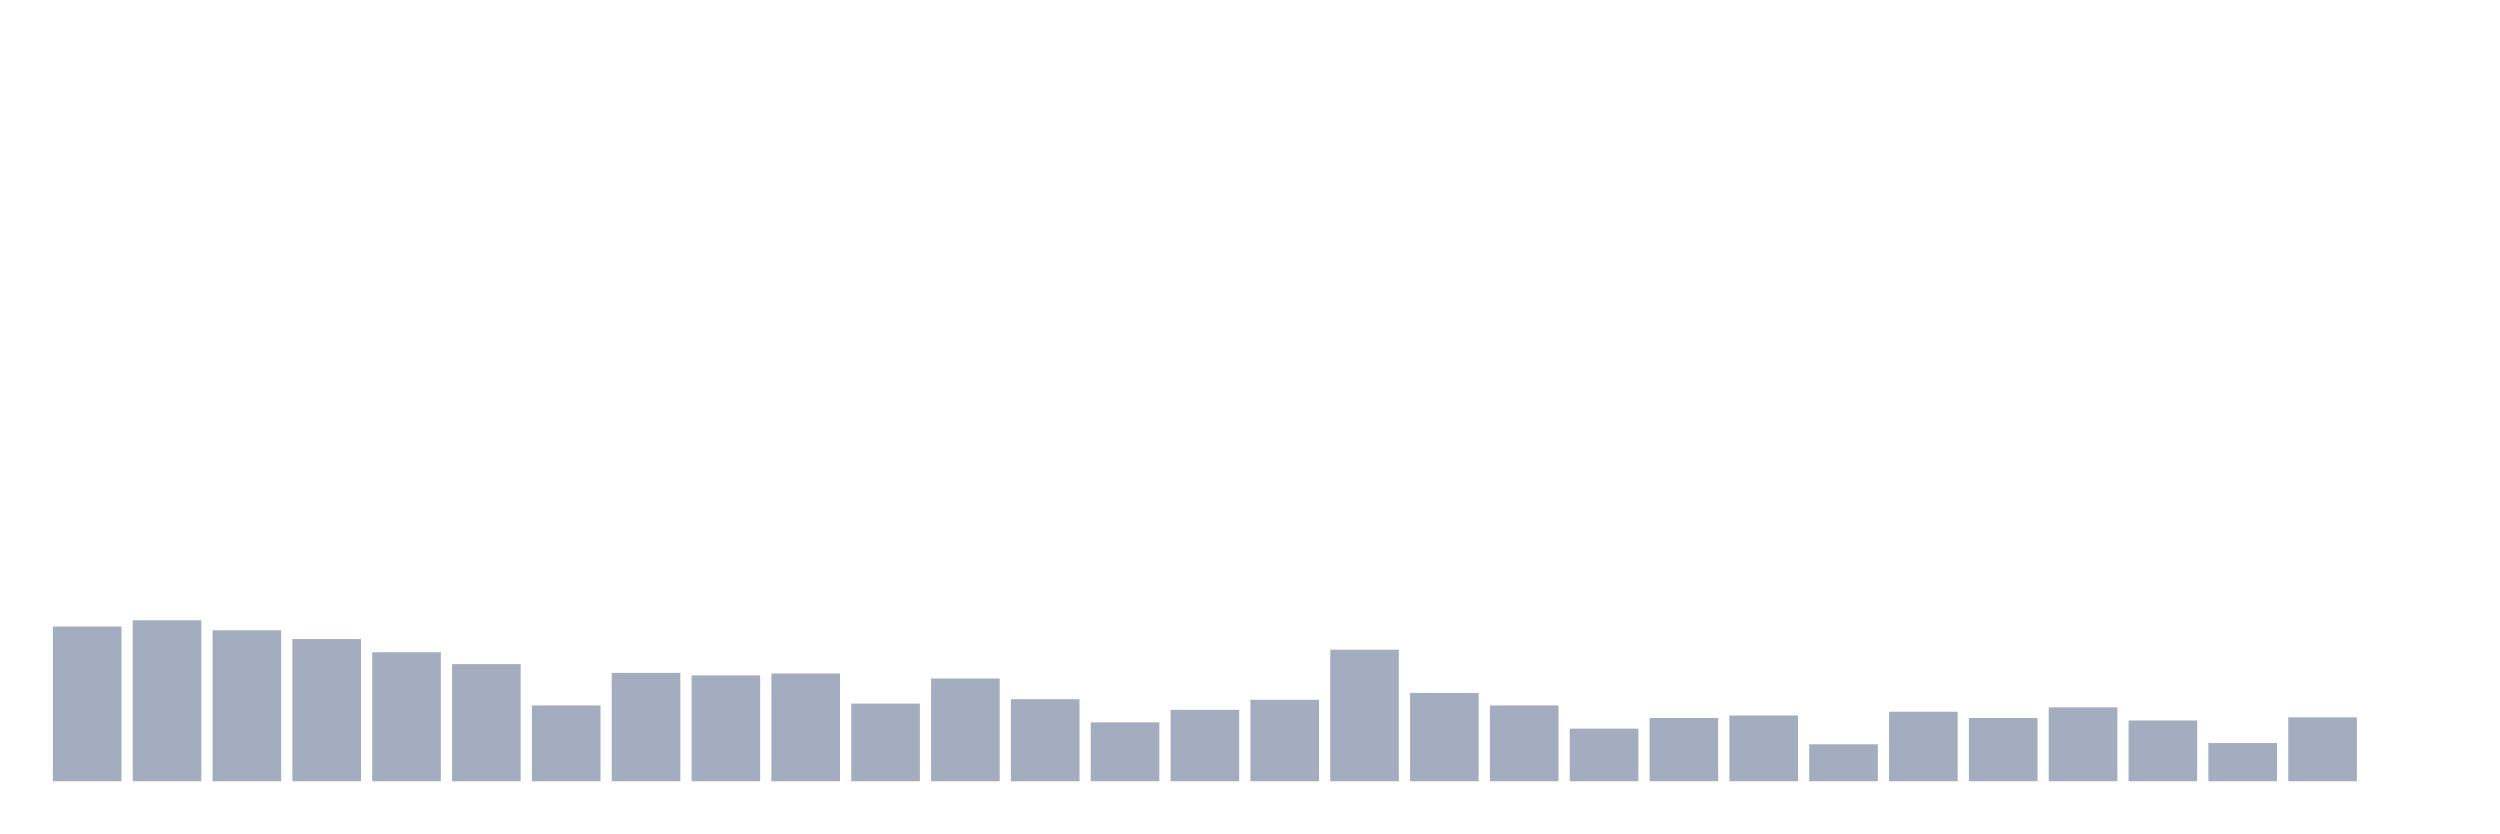
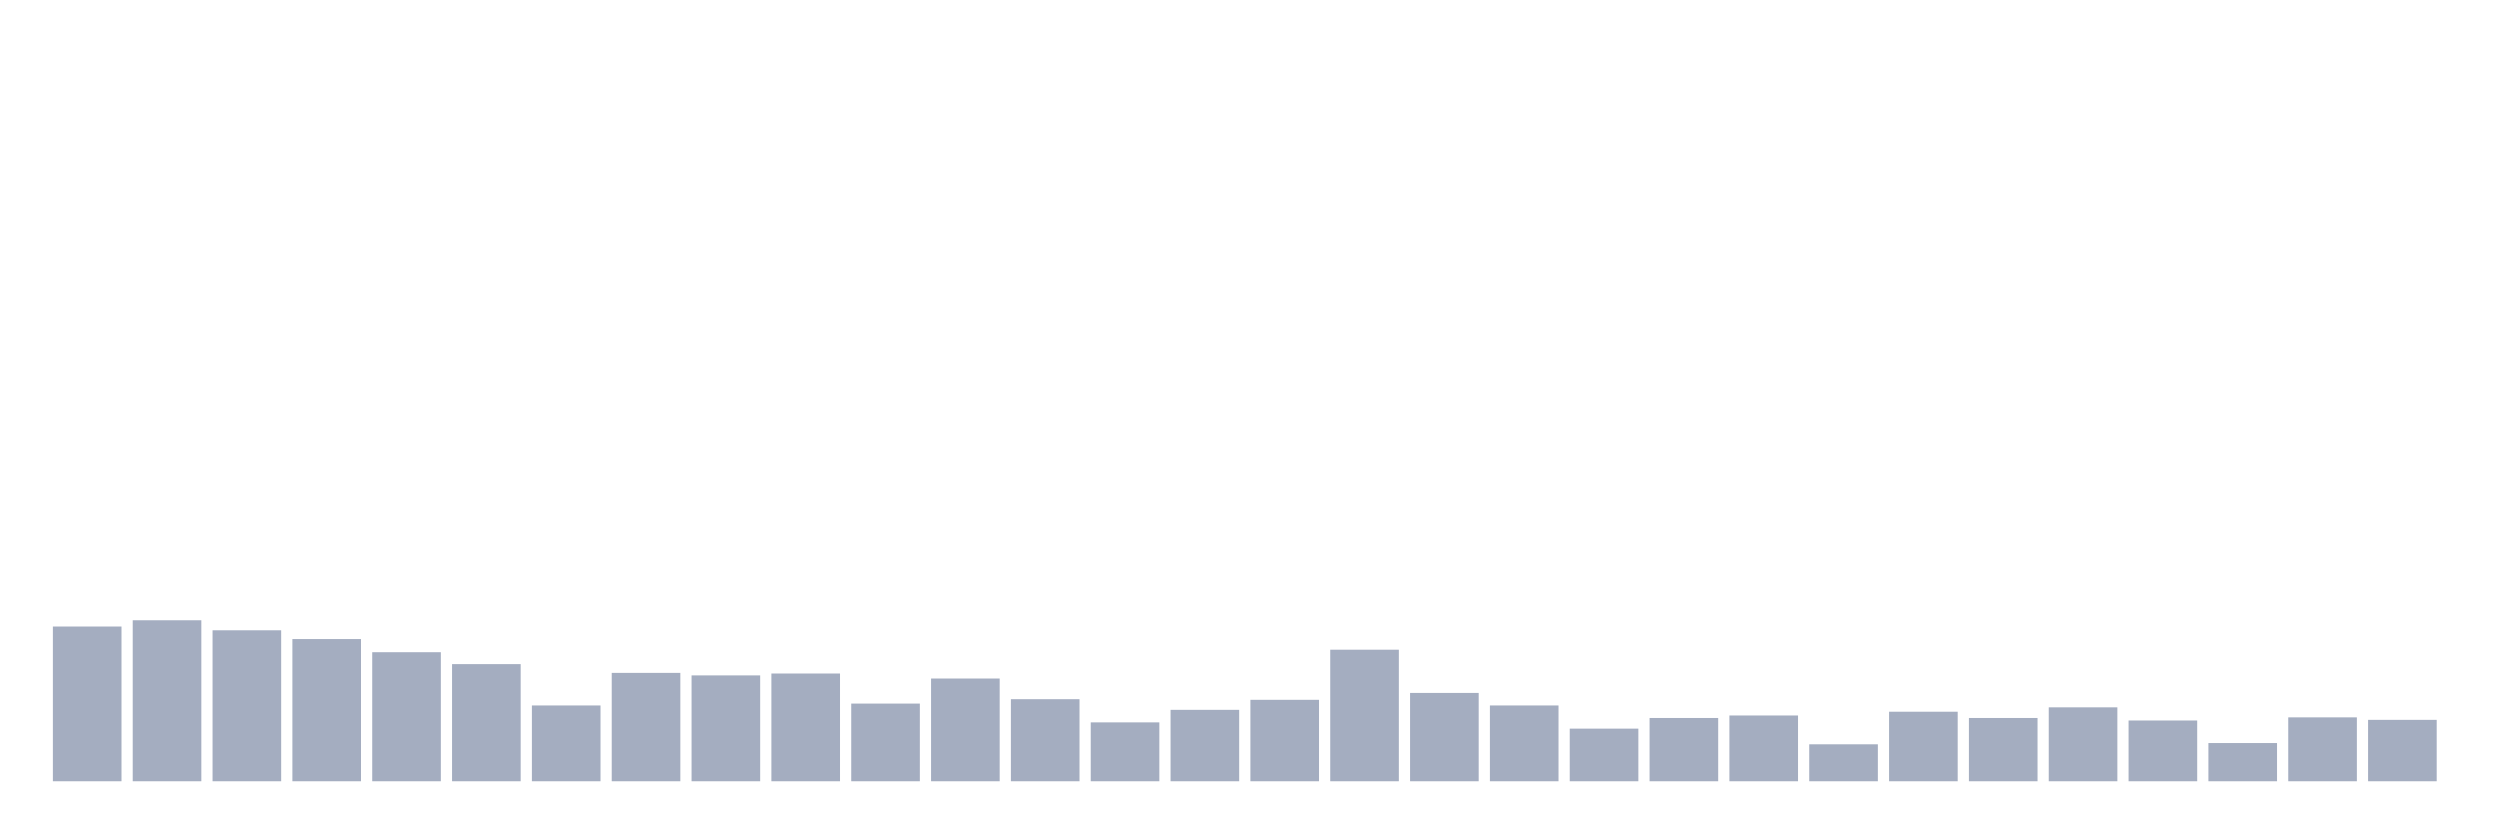
<svg xmlns="http://www.w3.org/2000/svg" viewBox="0 0 480 160">
  <g transform="translate(10,10)">
    <rect class="bar" x="0.153" width="13.175" y="110.292" height="29.708" fill="rgb(164,173,192)" />
    <rect class="bar" x="15.482" width="13.175" y="109.089" height="30.911" fill="rgb(164,173,192)" />
    <rect class="bar" x="30.81" width="13.175" y="111.014" height="28.986" fill="rgb(164,173,192)" />
    <rect class="bar" x="46.138" width="13.175" y="112.698" height="27.302" fill="rgb(164,173,192)" />
    <rect class="bar" x="61.466" width="13.175" y="115.223" height="24.777" fill="rgb(164,173,192)" />
    <rect class="bar" x="76.794" width="13.175" y="117.509" height="22.491" fill="rgb(164,173,192)" />
    <rect class="bar" x="92.123" width="13.175" y="125.447" height="14.553" fill="rgb(164,173,192)" />
    <rect class="bar" x="107.451" width="13.175" y="119.192" height="20.808" fill="rgb(164,173,192)" />
    <rect class="bar" x="122.779" width="13.175" y="119.674" height="20.326" fill="rgb(164,173,192)" />
    <rect class="bar" x="138.107" width="13.175" y="119.313" height="20.687" fill="rgb(164,173,192)" />
    <rect class="bar" x="153.436" width="13.175" y="125.086" height="14.914" fill="rgb(164,173,192)" />
    <rect class="bar" x="168.764" width="13.175" y="120.275" height="19.725" fill="rgb(164,173,192)" />
    <rect class="bar" x="184.092" width="13.175" y="124.244" height="15.756" fill="rgb(164,173,192)" />
    <rect class="bar" x="199.42" width="13.175" y="128.694" height="11.306" fill="rgb(164,173,192)" />
    <rect class="bar" x="214.748" width="13.175" y="126.289" height="13.711" fill="rgb(164,173,192)" />
    <rect class="bar" x="230.077" width="13.175" y="124.364" height="15.636" fill="rgb(164,173,192)" />
    <rect class="bar" x="245.405" width="13.175" y="114.742" height="25.258" fill="rgb(164,173,192)" />
    <rect class="bar" x="260.733" width="13.175" y="123.041" height="16.959" fill="rgb(164,173,192)" />
    <rect class="bar" x="276.061" width="13.175" y="125.447" height="14.553" fill="rgb(164,173,192)" />
    <rect class="bar" x="291.39" width="13.175" y="129.897" height="10.103" fill="rgb(164,173,192)" />
    <rect class="bar" x="306.718" width="13.175" y="127.852" height="12.148" fill="rgb(164,173,192)" />
    <rect class="bar" x="322.046" width="13.175" y="127.371" height="12.629" fill="rgb(164,173,192)" />
    <rect class="bar" x="337.374" width="13.175" y="132.904" height="7.096" fill="rgb(164,173,192)" />
    <rect class="bar" x="352.702" width="13.175" y="126.649" height="13.351" fill="rgb(164,173,192)" />
    <rect class="bar" x="368.031" width="13.175" y="127.852" height="12.148" fill="rgb(164,173,192)" />
    <rect class="bar" x="383.359" width="13.175" y="125.808" height="14.192" fill="rgb(164,173,192)" />
    <rect class="bar" x="398.687" width="13.175" y="128.333" height="11.667" fill="rgb(164,173,192)" />
    <rect class="bar" x="414.015" width="13.175" y="132.663" height="7.337" fill="rgb(164,173,192)" />
    <rect class="bar" x="429.344" width="13.175" y="127.732" height="12.268" fill="rgb(164,173,192)" />
-     <rect class="bar" x="444.672" width="13.175" y="140" height="0" fill="rgb(164,173,192)" />
+     <rect class="bar" x="444.672" width="13.175" y="128.213" height="11.787" fill="rgb(164,173,192)" />
  </g>
</svg>
